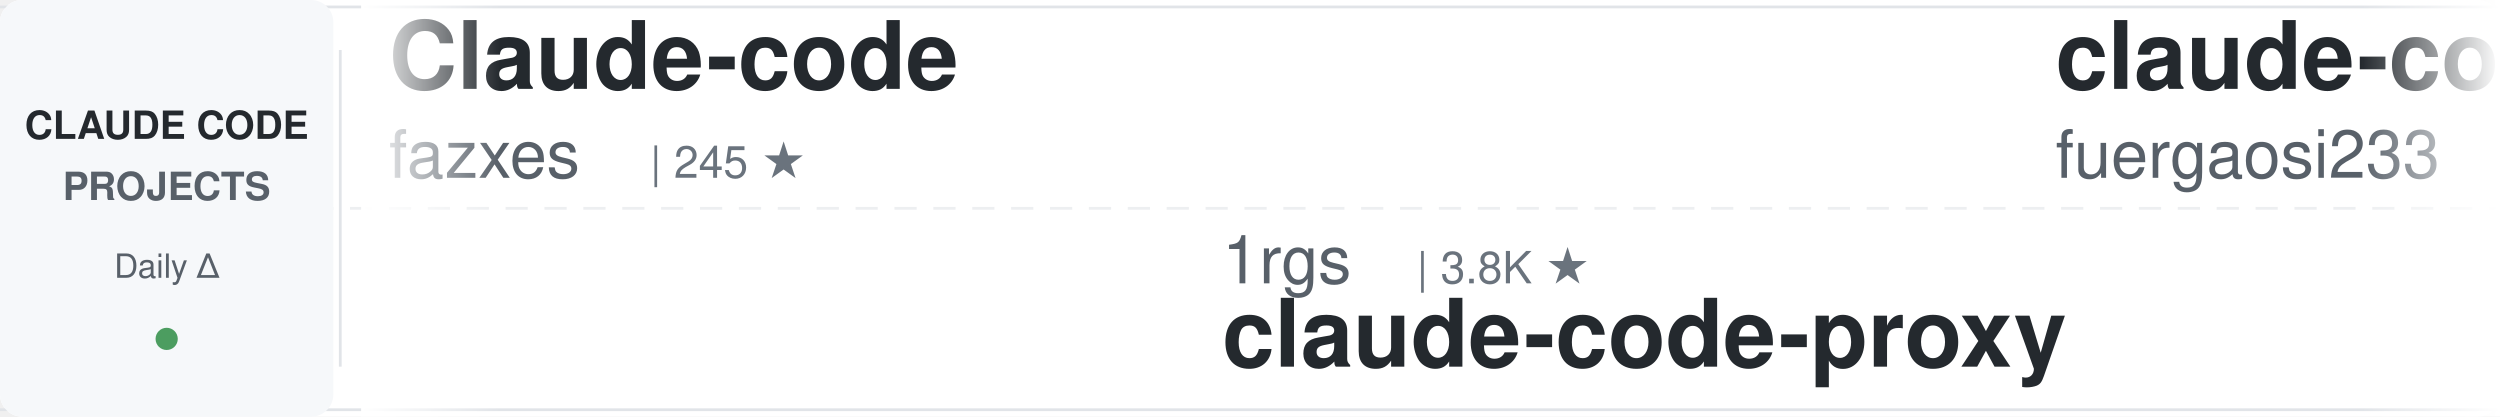
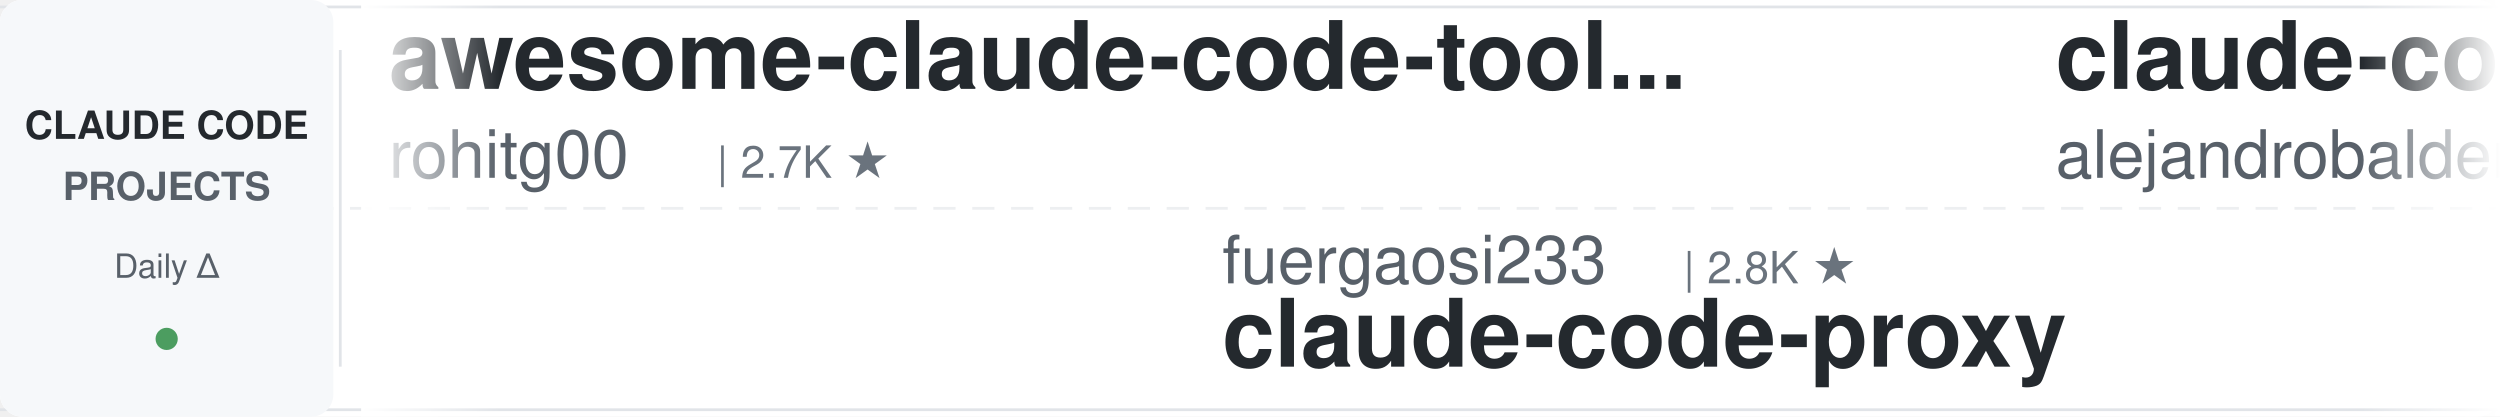
<svg xmlns="http://www.w3.org/2000/svg" width="900" height="150">
  <defs>
    <linearGradient id="awesomeLeftFade" x1="0%" y1="0%" x2="100%" y2="0%">
      <stop offset="0%" style="stop-color:#ffffff;stop-opacity:1" />
      <stop offset="100%" style="stop-color:#ffffff;stop-opacity:0" />
    </linearGradient>
    <linearGradient id="awesomeRightFade" x1="0%" y1="0%" x2="100%" y2="0%">
      <stop offset="0%" style="stop-color:#ffffff;stop-opacity:0" />
      <stop offset="100%" style="stop-color:#ffffff;stop-opacity:1" />
    </linearGradient>
  </defs>
  <rect width="900" height="150" fill="#ffffff" rx="8" />
  <rect x="0" y="2" width="900" height="1" fill="#e1e4e8" />
  <rect x="0" y="147" width="900" height="1" fill="#e1e4e8" />
  <line x1="0" y1="75" x2="900" y2="75" stroke="#e1e4e8" stroke-width="1" stroke-dasharray="8 6" opacity="0.6" />
  <rect x="0" y="0" width="120" height="150" fill="#f6f8fa" rx="8" />
  <text x="60" y="50" font-family="-apple-system, BlinkMacSystemFont, 'Segoe UI', Helvetica, Arial, sans-serif" font-size="14" font-weight="600" fill="#24292e" text-anchor="middle">CLAUDE CODE</text>
  <text x="60" y="72" font-family="-apple-system, BlinkMacSystemFont, 'Segoe UI', Helvetica, Arial, sans-serif" font-size="14" font-weight="600" fill="#586069" text-anchor="middle">PROJECTS</text>
  <text x="60" y="100" font-family="-apple-system, BlinkMacSystemFont, 'Segoe UI', Helvetica, Arial, sans-serif" font-size="12" font-weight="500" fill="#586069" text-anchor="middle">Daily Δ</text>
  <circle cx="60" cy="122" r="4" fill="#22863a" opacity="0.8" />
  <rect x="122" y="18" width="1" height="114" fill="#e1e4e8" />
  <clipPath id="awesomeTickerClip">
    <rect x="130" y="0" width="770" height="150" />
  </clipPath>
  <g clip-path="url(#awesomeTickerClip)">
    <g id="awesomeTickerItems">
      <animateTransform attributeName="transform" attributeType="XML" type="translate" from="0 0" to="-3000 0" dur="54s" repeatCount="indefinite" />
      <g transform="translate(0, 0)">
-         <text x="140" y="32" font-family="-apple-system, BlinkMacSystemFont, 'Segoe UI', Helvetica, Arial, sans-serif" font-size="34" font-weight="600" fill="#24292e">Claude-code</text>
-         <text x="140" y="64" font-family="-apple-system, BlinkMacSystemFont, 'Segoe UI', Helvetica, Arial, sans-serif" font-size="24" font-weight="400" fill="#586069">fazxes</text>
-         <text x="234" y="64" font-family="-apple-system, BlinkMacSystemFont, 'Segoe UI', Helvetica, Arial, sans-serif" font-size="16" font-weight="500" fill="#6a737d">| 245 ★</text>
+         <text x="140" y="32" font-family="-apple-system, BlinkMacSystemFont, 'Segoe UI', Helvetica, Arial, sans-serif" font-size="34" font-weight="600" fill="#24292e">awesome-claude-code-tool...</text>
+         <text x="140" y="64" font-family="-apple-system, BlinkMacSystemFont, 'Segoe UI', Helvetica, Arial, sans-serif" font-size="24" font-weight="400" fill="#586069">rohitg00</text>
+         <text x="258" y="64" font-family="-apple-system, BlinkMacSystemFont, 'Segoe UI', Helvetica, Arial, sans-serif" font-size="16" font-weight="500" fill="#6a737d">| 2.7K ★</text>
      </g>
      <g transform="translate(300, 0)">
-         <text x="140" y="102" font-family="-apple-system, BlinkMacSystemFont, 'Segoe UI', Helvetica, Arial, sans-serif" font-size="24" font-weight="400" fill="#586069">1rgs</text>
-         <text x="210" y="102" font-family="-apple-system, BlinkMacSystemFont, 'Segoe UI', Helvetica, Arial, sans-serif" font-size="16" font-weight="500" fill="#6a737d">| 3.8K ★</text>
+         <text x="140" y="102" font-family="-apple-system, BlinkMacSystemFont, 'Segoe UI', Helvetica, Arial, sans-serif" font-size="24" font-weight="400" fill="#586069">fuergaosi233</text>
+         <text x="306" y="102" font-family="-apple-system, BlinkMacSystemFont, 'Segoe UI', Helvetica, Arial, sans-serif" font-size="16" font-weight="500" fill="#6a737d">| 2.8K ★</text>
        <text x="140" y="132" font-family="-apple-system, BlinkMacSystemFont, 'Segoe UI', Helvetica, Arial, sans-serif" font-size="34" font-weight="600" fill="#24292e">claude-code-proxy</text>
      </g>
      <g transform="translate(600, 0)">
-         <text x="140" y="32" font-family="-apple-system, BlinkMacSystemFont, 'Segoe UI', Helvetica, Arial, sans-serif" font-size="34" font-weight="600" fill="#24292e">claude-code-proxy</text>
-         <text x="140" y="64" font-family="-apple-system, BlinkMacSystemFont, 'Segoe UI', Helvetica, Arial, sans-serif" font-size="24" font-weight="400" fill="#586069">fuergaosi233</text>
-         <text x="306" y="64" font-family="-apple-system, BlinkMacSystemFont, 'Segoe UI', Helvetica, Arial, sans-serif" font-size="16" font-weight="500" fill="#6a737d">| 2.8K ★</text>
-         <text x="383" y="64" font-family="-apple-system, BlinkMacSystemFont, 'Segoe UI', Helvetica, Arial, sans-serif" font-size="16" font-weight="500" fill="#22863a"> +2</text>
+         <text x="140" y="32" font-family="-apple-system, BlinkMacSystemFont, 'Segoe UI', Helvetica, Arial, sans-serif" font-size="34" font-weight="600" fill="#24292e">claude-code-from-source</text>
+         <text x="140" y="64" font-family="-apple-system, BlinkMacSystemFont, 'Segoe UI', Helvetica, Arial, sans-serif" font-size="24" font-weight="400" fill="#586069">alejandrobalderas</text>
+         <text x="366" y="64" font-family="-apple-system, BlinkMacSystemFont, 'Segoe UI', Helvetica, Arial, sans-serif" font-size="16" font-weight="500" fill="#6a737d">| 3.0K ★</text>
+         <text x="443" y="64" font-family="-apple-system, BlinkMacSystemFont, 'Segoe UI', Helvetica, Arial, sans-serif" font-size="16" font-weight="500" fill="#cb2431"> -1</text>
      </g>
      <g transform="translate(900, 0)">
-         <text x="140" y="102" font-family="-apple-system, BlinkMacSystemFont, 'Segoe UI', Helvetica, Arial, sans-serif" font-size="24" font-weight="400" fill="#586069">Maciek-roboblog</text>
-         <text x="342" y="102" font-family="-apple-system, BlinkMacSystemFont, 'Segoe UI', Helvetica, Arial, sans-serif" font-size="16" font-weight="500" fill="#6a737d">| 8.7K ★</text>
-         <text x="140" y="132" font-family="-apple-system, BlinkMacSystemFont, 'Segoe UI', Helvetica, Arial, sans-serif" font-size="34" font-weight="600" fill="#24292e">Claude-Code-Usage-Monito...</text>
+         <text x="140" y="102" font-family="-apple-system, BlinkMacSystemFont, 'Segoe UI', Helvetica, Arial, sans-serif" font-size="24" font-weight="400" fill="#586069">digitalsamba</text>
+         <text x="306" y="102" font-family="-apple-system, BlinkMacSystemFont, 'Segoe UI', Helvetica, Arial, sans-serif" font-size="16" font-weight="500" fill="#6a737d">| 2.2K ★</text>
+         <text x="383" y="102" font-family="-apple-system, BlinkMacSystemFont, 'Segoe UI', Helvetica, Arial, sans-serif" font-size="16" font-weight="500" fill="#22863a"> +1</text>
+         <text x="140" y="132" font-family="-apple-system, BlinkMacSystemFont, 'Segoe UI', Helvetica, Arial, sans-serif" font-size="34" font-weight="600" fill="#24292e">claude-code-video-toolki...</text>
      </g>
      <g transform="translate(1200, 0)">
-         <text x="140" y="32" font-family="-apple-system, BlinkMacSystemFont, 'Segoe UI', Helvetica, Arial, sans-serif" font-size="34" font-weight="600" fill="#24292e">everything-claude-code</text>
-         <text x="140" y="64" font-family="-apple-system, BlinkMacSystemFont, 'Segoe UI', Helvetica, Arial, sans-serif" font-size="24" font-weight="400" fill="#586069">WorldFlowAI</text>
-         <text x="294" y="64" font-family="-apple-system, BlinkMacSystemFont, 'Segoe UI', Helvetica, Arial, sans-serif" font-size="16" font-weight="500" fill="#6a737d">| 4.3K ★</text>
-         <text x="371" y="64" font-family="-apple-system, BlinkMacSystemFont, 'Segoe UI', Helvetica, Arial, sans-serif" font-size="16" font-weight="500" fill="#22863a"> +21</text>
+         <text x="140" y="32" font-family="-apple-system, BlinkMacSystemFont, 'Segoe UI', Helvetica, Arial, sans-serif" font-size="34" font-weight="600" fill="#24292e">how-claude-code-works</text>
+         <text x="140" y="64" font-family="-apple-system, BlinkMacSystemFont, 'Segoe UI', Helvetica, Arial, sans-serif" font-size="24" font-weight="400" fill="#586069">Windy3f3f3f3f</text>
+         <text x="318" y="64" font-family="-apple-system, BlinkMacSystemFont, 'Segoe UI', Helvetica, Arial, sans-serif" font-size="16" font-weight="500" fill="#6a737d">| 3.7K ★</text>
+         <text x="395" y="64" font-family="-apple-system, BlinkMacSystemFont, 'Segoe UI', Helvetica, Arial, sans-serif" font-size="16" font-weight="500" fill="#cb2431"> -1</text>
      </g>
      <g transform="translate(1500, 0)">
-         <text x="140" y="102" font-family="-apple-system, BlinkMacSystemFont, 'Segoe UI', Helvetica, Arial, sans-serif" font-size="24" font-weight="400" fill="#586069">darcyegb</text>
-         <text x="258" y="102" font-family="-apple-system, BlinkMacSystemFont, 'Segoe UI', Helvetica, Arial, sans-serif" font-size="16" font-weight="500" fill="#6a737d">| 772 ★</text>
-         <text x="140" y="132" font-family="-apple-system, BlinkMacSystemFont, 'Segoe UI', Helvetica, Arial, sans-serif" font-size="34" font-weight="600" fill="#24292e">ClaudeCodeAgents</text>
+         <text x="140" y="102" font-family="-apple-system, BlinkMacSystemFont, 'Segoe UI', Helvetica, Arial, sans-serif" font-size="24" font-weight="400" fill="#586069">disler</text>
+         <text x="234" y="102" font-family="-apple-system, BlinkMacSystemFont, 'Segoe UI', Helvetica, Arial, sans-serif" font-size="16" font-weight="500" fill="#6a737d">| 1.7K ★</text>
+         <text x="311" y="102" font-family="-apple-system, BlinkMacSystemFont, 'Segoe UI', Helvetica, Arial, sans-serif" font-size="16" font-weight="500" fill="#22863a"> +1</text>
+         <text x="140" y="132" font-family="-apple-system, BlinkMacSystemFont, 'Segoe UI', Helvetica, Arial, sans-serif" font-size="34" font-weight="600" fill="#24292e">pi-vs-claude-code</text>
      </g>
      <g transform="translate(1800, 0)">
-         <text x="140" y="32" font-family="-apple-system, BlinkMacSystemFont, 'Segoe UI', Helvetica, Arial, sans-serif" font-size="34" font-weight="600" fill="#24292e">claude-code-tips</text>
-         <text x="140" y="64" font-family="-apple-system, BlinkMacSystemFont, 'Segoe UI', Helvetica, Arial, sans-serif" font-size="24" font-weight="400" fill="#586069">ykdojo</text>
-         <text x="234" y="64" font-family="-apple-system, BlinkMacSystemFont, 'Segoe UI', Helvetica, Arial, sans-serif" font-size="16" font-weight="500" fill="#6a737d">| 10.2K ★</text>
+         <text x="140" y="32" font-family="-apple-system, BlinkMacSystemFont, 'Segoe UI', Helvetica, Arial, sans-serif" font-size="34" font-weight="600" fill="#24292e">Open-ClaudeCode</text>
+         <text x="140" y="64" font-family="-apple-system, BlinkMacSystemFont, 'Segoe UI', Helvetica, Arial, sans-serif" font-size="24" font-weight="400" fill="#586069">LING71671</text>
+         <text x="270" y="64" font-family="-apple-system, BlinkMacSystemFont, 'Segoe UI', Helvetica, Arial, sans-serif" font-size="16" font-weight="500" fill="#6a737d">| 963 ★</text>
+         <text x="338" y="64" font-family="-apple-system, BlinkMacSystemFont, 'Segoe UI', Helvetica, Arial, sans-serif" font-size="16" font-weight="500" fill="#22863a"> +1</text>
      </g>
      <g transform="translate(2100, 0)">
-         <text x="140" y="102" font-family="-apple-system, BlinkMacSystemFont, 'Segoe UI', Helvetica, Arial, sans-serif" font-size="24" font-weight="400" fill="#586069">kodu-ai</text>
-         <text x="246" y="102" font-family="-apple-system, BlinkMacSystemFont, 'Segoe UI', Helvetica, Arial, sans-serif" font-size="16" font-weight="500" fill="#6a737d">| 5.2K ★</text>
-         <text x="323" y="102" font-family="-apple-system, BlinkMacSystemFont, 'Segoe UI', Helvetica, Arial, sans-serif" font-size="16" font-weight="500" fill="#cb2431"> -1</text>
-         <text x="140" y="132" font-family="-apple-system, BlinkMacSystemFont, 'Segoe UI', Helvetica, Arial, sans-serif" font-size="34" font-weight="600" fill="#24292e">claude-coder</text>
+         <text x="140" y="102" font-family="-apple-system, BlinkMacSystemFont, 'Segoe UI', Helvetica, Arial, sans-serif" font-size="24" font-weight="400" fill="#586069">VoltAgent</text>
+         <text x="270" y="102" font-family="-apple-system, BlinkMacSystemFont, 'Segoe UI', Helvetica, Arial, sans-serif" font-size="16" font-weight="500" fill="#6a737d">| 25.6K ★</text>
+         <text x="356" y="102" font-family="-apple-system, BlinkMacSystemFont, 'Segoe UI', Helvetica, Arial, sans-serif" font-size="16" font-weight="500" fill="#22863a"> +1</text>
+         <text x="140" y="132" font-family="-apple-system, BlinkMacSystemFont, 'Segoe UI', Helvetica, Arial, sans-serif" font-size="34" font-weight="600" fill="#24292e">awesome-claude-code-suba...</text>
      </g>
      <g transform="translate(2400, 0)">
-         <text x="140" y="32" font-family="-apple-system, BlinkMacSystemFont, 'Segoe UI', Helvetica, Arial, sans-serif" font-size="34" font-weight="600" fill="#24292e">Dive-into-Claude-Code</text>
-         <text x="140" y="64" font-family="-apple-system, BlinkMacSystemFont, 'Segoe UI', Helvetica, Arial, sans-serif" font-size="24" font-weight="400" fill="#586069">VILA-Lab</text>
-         <text x="258" y="64" font-family="-apple-system, BlinkMacSystemFont, 'Segoe UI', Helvetica, Arial, sans-serif" font-size="16" font-weight="500" fill="#6a737d">| 2.2K ★</text>
+         <text x="140" y="32" font-family="-apple-system, BlinkMacSystemFont, 'Segoe UI', Helvetica, Arial, sans-serif" font-size="34" font-weight="600" fill="#24292e">claude-code-infrastructu...</text>
+         <text x="140" y="64" font-family="-apple-system, BlinkMacSystemFont, 'Segoe UI', Helvetica, Arial, sans-serif" font-size="24" font-weight="400" fill="#586069">diet103</text>
+         <text x="246" y="64" font-family="-apple-system, BlinkMacSystemFont, 'Segoe UI', Helvetica, Arial, sans-serif" font-size="16" font-weight="500" fill="#6a737d">| 10.0K ★</text>
+         <text x="332" y="64" font-family="-apple-system, BlinkMacSystemFont, 'Segoe UI', Helvetica, Arial, sans-serif" font-size="16" font-weight="500" fill="#22863a"> +1</text>
      </g>
      <g transform="translate(2700, 0)">
-         <text x="140" y="102" font-family="-apple-system, BlinkMacSystemFont, 'Segoe UI', Helvetica, Arial, sans-serif" font-size="24" font-weight="400" fill="#586069">lorryjovens-hub</text>
-         <text x="342" y="102" font-family="-apple-system, BlinkMacSystemFont, 'Segoe UI', Helvetica, Arial, sans-serif" font-size="16" font-weight="500" fill="#6a737d">| 1.7K ★</text>
-         <text x="140" y="132" font-family="-apple-system, BlinkMacSystemFont, 'Segoe UI', Helvetica, Arial, sans-serif" font-size="34" font-weight="600" fill="#24292e">claude-code-rust</text>
+         <text x="140" y="102" font-family="-apple-system, BlinkMacSystemFont, 'Segoe UI', Helvetica, Arial, sans-serif" font-size="24" font-weight="400" fill="#586069">krusemediallc</text>
+         <text x="318" y="102" font-family="-apple-system, BlinkMacSystemFont, 'Segoe UI', Helvetica, Arial, sans-serif" font-size="16" font-weight="500" fill="#6a737d">| 1.6K ★</text>
+         <text x="395" y="102" font-family="-apple-system, BlinkMacSystemFont, 'Segoe UI', Helvetica, Arial, sans-serif" font-size="16" font-weight="500" fill="#22863a"> +1</text>
+         <text x="140" y="132" font-family="-apple-system, BlinkMacSystemFont, 'Segoe UI', Helvetica, Arial, sans-serif" font-size="34" font-weight="600" fill="#24292e">arcads-claude-code</text>
      </g>
      <g transform="translate(3000, 0)">
-         <text x="140" y="32" font-family="-apple-system, BlinkMacSystemFont, 'Segoe UI', Helvetica, Arial, sans-serif" font-size="34" font-weight="600" fill="#24292e">Claude-code</text>
-         <text x="140" y="64" font-family="-apple-system, BlinkMacSystemFont, 'Segoe UI', Helvetica, Arial, sans-serif" font-size="24" font-weight="400" fill="#586069">fazxes</text>
-         <text x="234" y="64" font-family="-apple-system, BlinkMacSystemFont, 'Segoe UI', Helvetica, Arial, sans-serif" font-size="16" font-weight="500" fill="#6a737d">| 245 ★</text>
+         <text x="140" y="32" font-family="-apple-system, BlinkMacSystemFont, 'Segoe UI', Helvetica, Arial, sans-serif" font-size="34" font-weight="600" fill="#24292e">awesome-claude-code-tool...</text>
+         <text x="140" y="64" font-family="-apple-system, BlinkMacSystemFont, 'Segoe UI', Helvetica, Arial, sans-serif" font-size="24" font-weight="400" fill="#586069">rohitg00</text>
+         <text x="258" y="64" font-family="-apple-system, BlinkMacSystemFont, 'Segoe UI', Helvetica, Arial, sans-serif" font-size="16" font-weight="500" fill="#6a737d">| 2.7K ★</text>
      </g>
      <g transform="translate(3300, 0)">
-         <text x="140" y="102" font-family="-apple-system, BlinkMacSystemFont, 'Segoe UI', Helvetica, Arial, sans-serif" font-size="24" font-weight="400" fill="#586069">1rgs</text>
-         <text x="210" y="102" font-family="-apple-system, BlinkMacSystemFont, 'Segoe UI', Helvetica, Arial, sans-serif" font-size="16" font-weight="500" fill="#6a737d">| 3.8K ★</text>
+         <text x="140" y="102" font-family="-apple-system, BlinkMacSystemFont, 'Segoe UI', Helvetica, Arial, sans-serif" font-size="24" font-weight="400" fill="#586069">fuergaosi233</text>
+         <text x="306" y="102" font-family="-apple-system, BlinkMacSystemFont, 'Segoe UI', Helvetica, Arial, sans-serif" font-size="16" font-weight="500" fill="#6a737d">| 2.8K ★</text>
        <text x="140" y="132" font-family="-apple-system, BlinkMacSystemFont, 'Segoe UI', Helvetica, Arial, sans-serif" font-size="34" font-weight="600" fill="#24292e">claude-code-proxy</text>
      </g>
      <g transform="translate(3600, 0)">
-         <text x="140" y="32" font-family="-apple-system, BlinkMacSystemFont, 'Segoe UI', Helvetica, Arial, sans-serif" font-size="34" font-weight="600" fill="#24292e">claude-code-proxy</text>
-         <text x="140" y="64" font-family="-apple-system, BlinkMacSystemFont, 'Segoe UI', Helvetica, Arial, sans-serif" font-size="24" font-weight="400" fill="#586069">fuergaosi233</text>
-         <text x="306" y="64" font-family="-apple-system, BlinkMacSystemFont, 'Segoe UI', Helvetica, Arial, sans-serif" font-size="16" font-weight="500" fill="#6a737d">| 2.8K ★</text>
-         <text x="383" y="64" font-family="-apple-system, BlinkMacSystemFont, 'Segoe UI', Helvetica, Arial, sans-serif" font-size="16" font-weight="500" fill="#22863a"> +2</text>
+         <text x="140" y="32" font-family="-apple-system, BlinkMacSystemFont, 'Segoe UI', Helvetica, Arial, sans-serif" font-size="34" font-weight="600" fill="#24292e">claude-code-from-source</text>
+         <text x="140" y="64" font-family="-apple-system, BlinkMacSystemFont, 'Segoe UI', Helvetica, Arial, sans-serif" font-size="24" font-weight="400" fill="#586069">alejandrobalderas</text>
+         <text x="366" y="64" font-family="-apple-system, BlinkMacSystemFont, 'Segoe UI', Helvetica, Arial, sans-serif" font-size="16" font-weight="500" fill="#6a737d">| 3.0K ★</text>
+         <text x="443" y="64" font-family="-apple-system, BlinkMacSystemFont, 'Segoe UI', Helvetica, Arial, sans-serif" font-size="16" font-weight="500" fill="#cb2431"> -1</text>
      </g>
      <g transform="translate(3900, 0)">
-         <text x="140" y="102" font-family="-apple-system, BlinkMacSystemFont, 'Segoe UI', Helvetica, Arial, sans-serif" font-size="24" font-weight="400" fill="#586069">Maciek-roboblog</text>
-         <text x="342" y="102" font-family="-apple-system, BlinkMacSystemFont, 'Segoe UI', Helvetica, Arial, sans-serif" font-size="16" font-weight="500" fill="#6a737d">| 8.7K ★</text>
-         <text x="140" y="132" font-family="-apple-system, BlinkMacSystemFont, 'Segoe UI', Helvetica, Arial, sans-serif" font-size="34" font-weight="600" fill="#24292e">Claude-Code-Usage-Monito...</text>
+         <text x="140" y="102" font-family="-apple-system, BlinkMacSystemFont, 'Segoe UI', Helvetica, Arial, sans-serif" font-size="24" font-weight="400" fill="#586069">digitalsamba</text>
+         <text x="306" y="102" font-family="-apple-system, BlinkMacSystemFont, 'Segoe UI', Helvetica, Arial, sans-serif" font-size="16" font-weight="500" fill="#6a737d">| 2.2K ★</text>
+         <text x="383" y="102" font-family="-apple-system, BlinkMacSystemFont, 'Segoe UI', Helvetica, Arial, sans-serif" font-size="16" font-weight="500" fill="#22863a"> +1</text>
+         <text x="140" y="132" font-family="-apple-system, BlinkMacSystemFont, 'Segoe UI', Helvetica, Arial, sans-serif" font-size="34" font-weight="600" fill="#24292e">claude-code-video-toolki...</text>
      </g>
    </g>
  </g>
  <rect x="130" y="0" width="50" height="150" fill="url(#awesomeLeftFade)" />
  <rect x="850" y="0" width="50" height="150" fill="url(#awesomeRightFade)" />
</svg>
